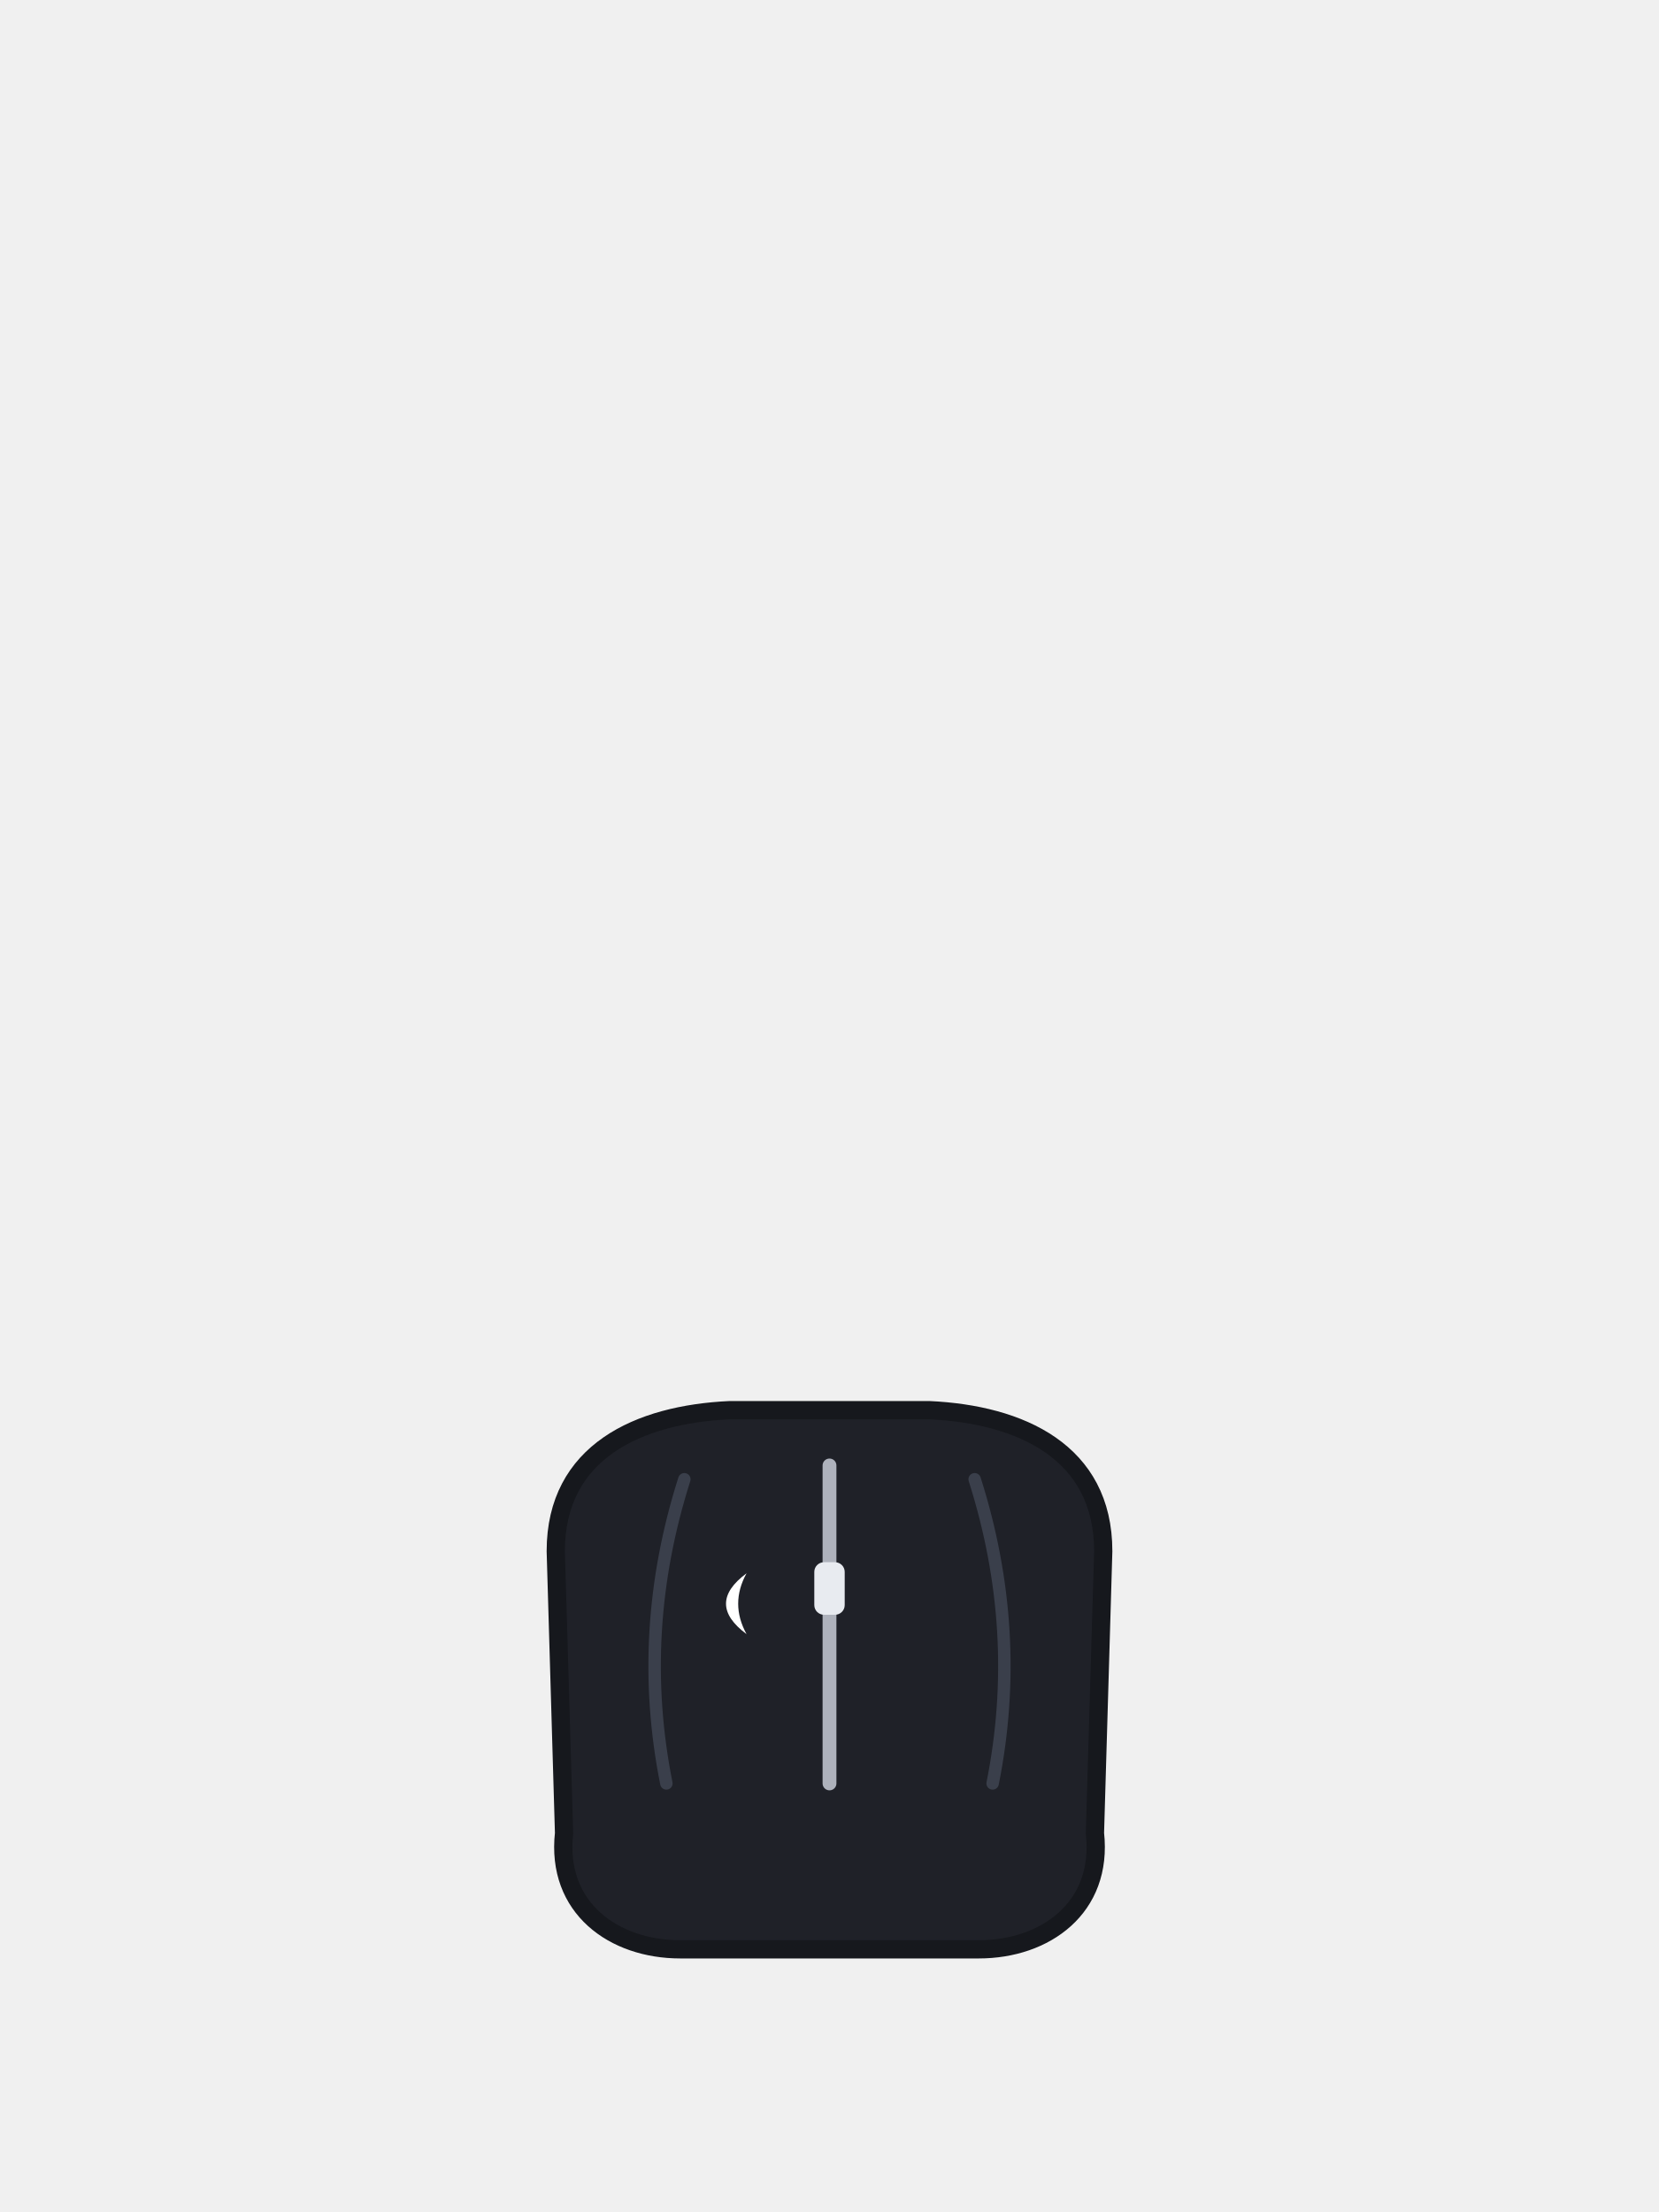
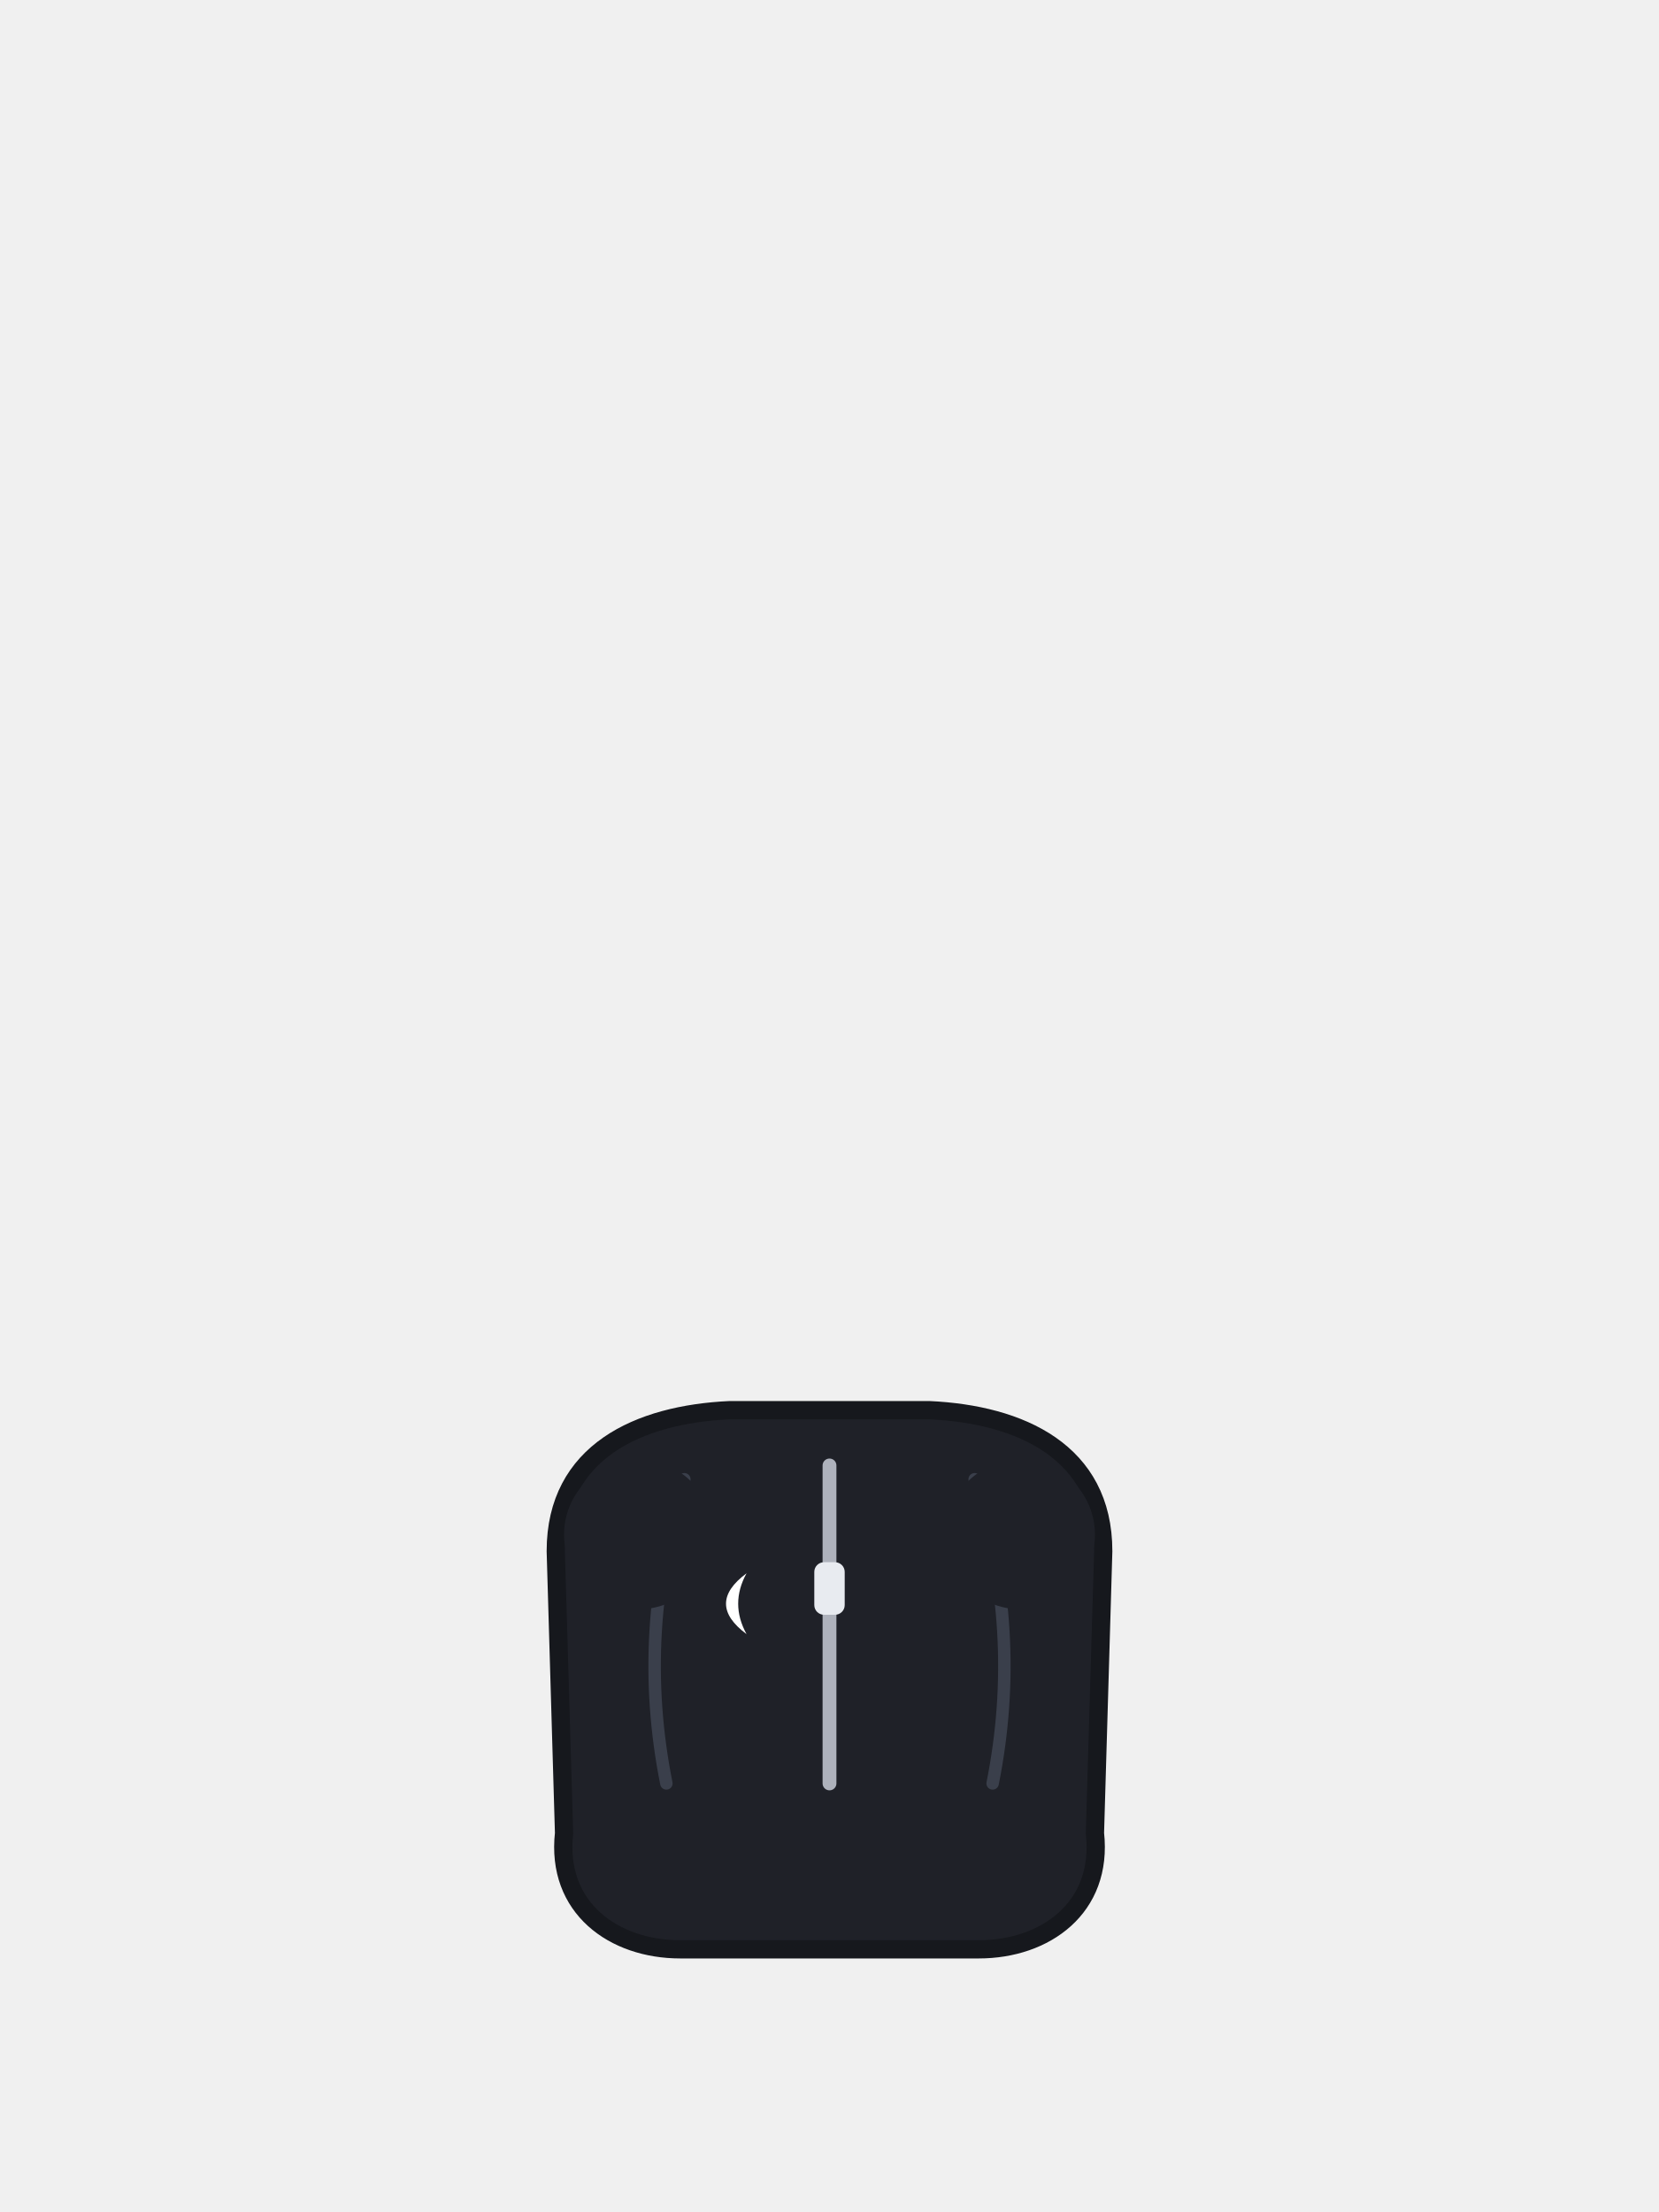
<svg xmlns="http://www.w3.org/2000/svg" viewBox="0 0 240 320">
  <path d="M 80.4 224.4 C 80.4 210 92.4 204.6 105.6 204 L 134.4 204 C 147.6 204.6 159.6 210 159.6 224.4 L 158.4 265.2 C 159.6 276 151.2 282 141.6 282 L 98.4 282 C 88.8 282 80.4 276 81.6 265.2 Z" fill="#1F2128" stroke="#16181D" stroke-width="2.64" />
  <path d="M 99 214 Q 92 236 96.4 258 M 141 214 Q 148 236 143.6 258" fill="none" stroke="#3A3F4B" stroke-width="1.8" stroke-linecap="round" />
  <path d="M 120 212 L 120 258" fill="none" stroke="#AEB2BC" stroke-width="2" stroke-linecap="round" />
  <rect x="117.8" y="226" width="4.4" height="7.6" rx="1.4" fill="#E8EBF0" />
  <path d="M 108 227.6 Q 102.06 232 108 236.4 Q 105.58 232 108 227.6 Z" fill="#FFFFFF" />
+   <circle cx="92.4" cy="222" r="10.8" fill="#1F2128" />
+   <circle cx="147.6" cy="222" r="10.8" fill="#1F2128" />
</svg>
